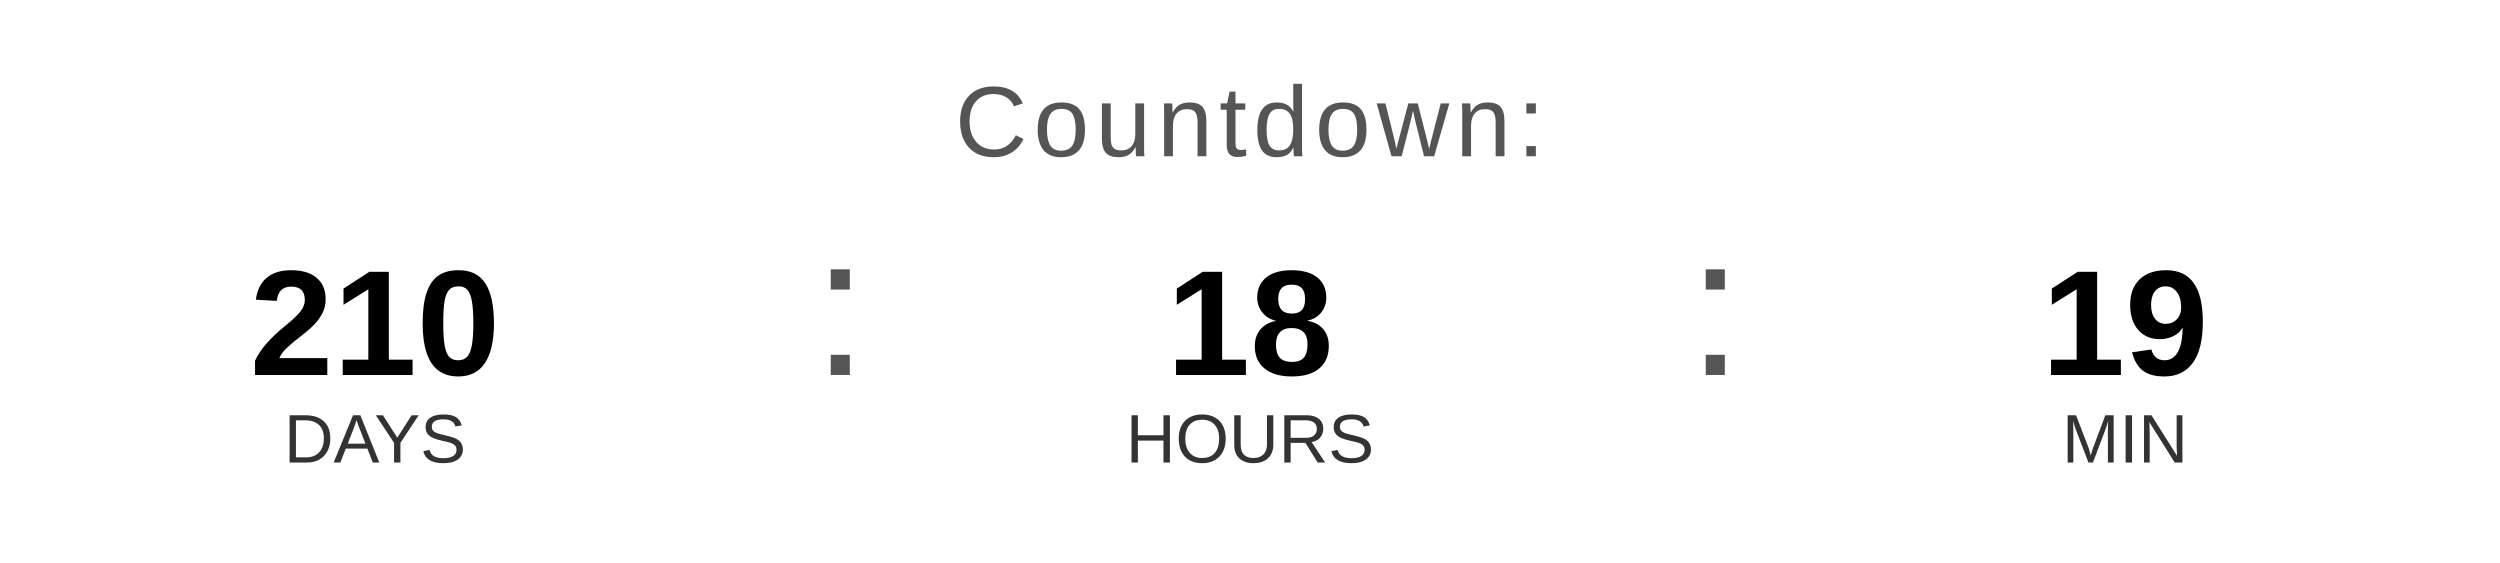
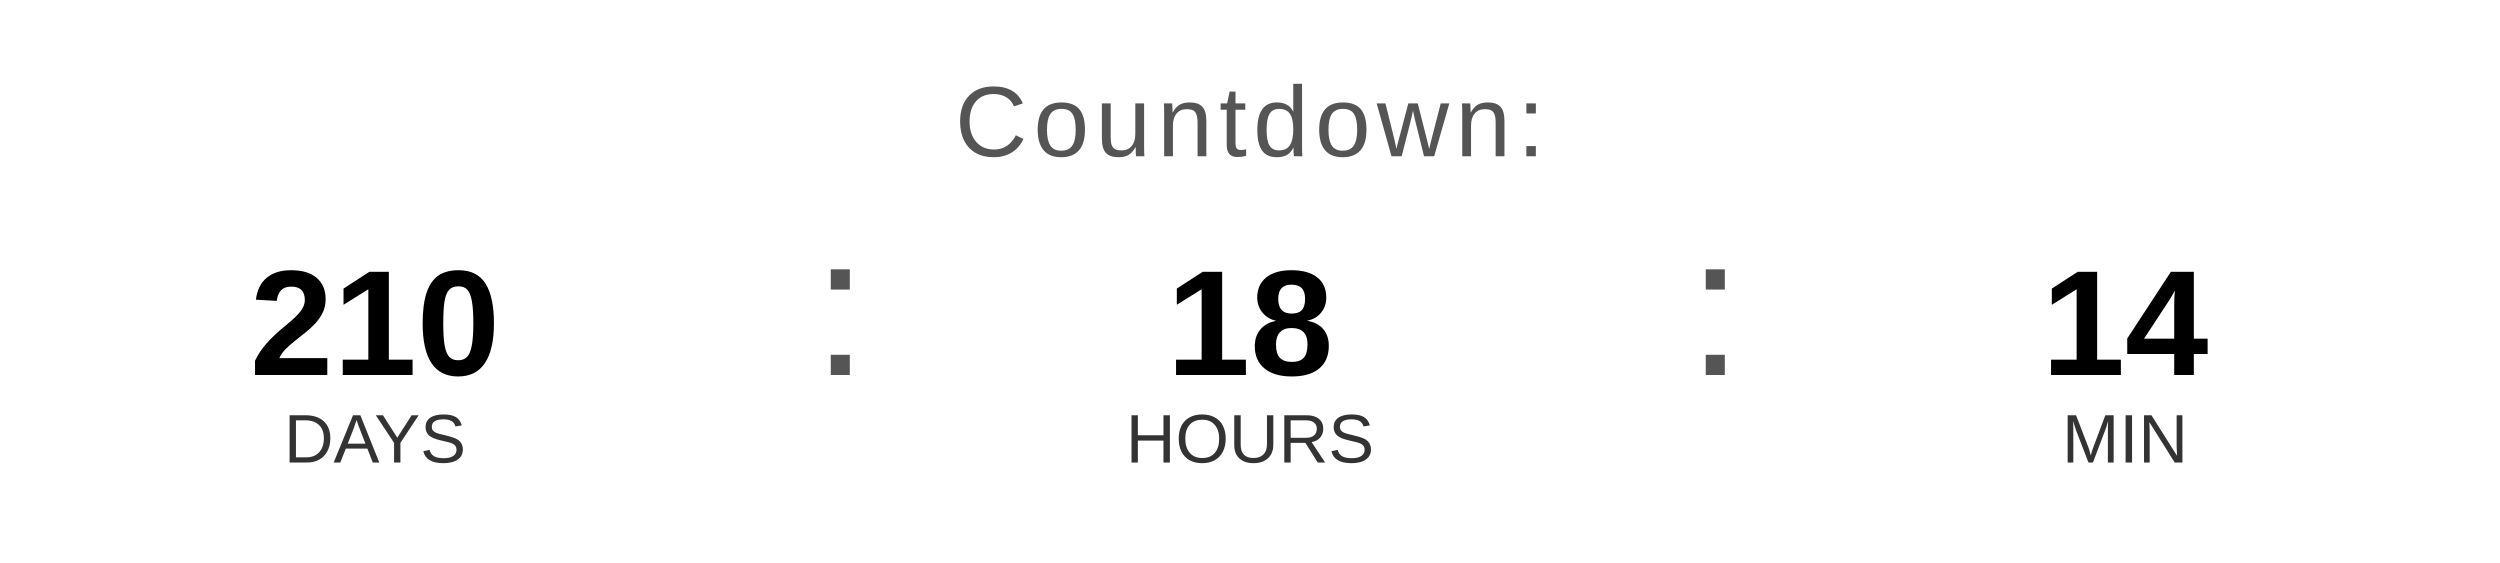
<svg xmlns="http://www.w3.org/2000/svg" width="400" height="90" viewBox="0 0 400 90">
  <text x="200" y="25" font-family="Arial, Helvetica, sans-serif" font-size="16" fill="#555555" text-anchor="middle" letter-spacing="1">
    Countdown:
  </text>
  <text x="60" y="60" font-family="Arial, Helvetica, sans-serif" font-size="24" font-weight="bold" fill="#000000" text-anchor="middle">210</text>
  <text x="60" y="74" font-family="Arial, Helvetica, sans-serif" font-size="11" fill="#333333" text-anchor="middle">DAYS</text>
  <text x="130" y="60" font-family="Arial, sans-serif" font-size="32" fill="#555555">:</text>
  <text x="200" y="60" font-family="Arial, Helvetica, sans-serif" font-size="24" font-weight="bold" fill="#000000" text-anchor="middle">18</text>
  <text x="200" y="74" font-family="Arial, Helvetica, sans-serif" font-size="11" fill="#333333" text-anchor="middle">HOURS</text>
  <text x="270" y="60" font-family="Arial, sans-serif" font-size="32" fill="#555555">:</text>
-   <text x="340" y="60" font-family="Arial, Helvetica, sans-serif" font-size="24" font-weight="bold" fill="#000000" text-anchor="middle">19</text>
+   <text x="340" y="60" font-family="Arial, Helvetica, sans-serif" font-size="24" font-weight="bold" fill="#000000" text-anchor="middle">14</text>
  <text x="340" y="74" font-family="Arial, Helvetica, sans-serif" font-size="11" fill="#333333" text-anchor="middle">MIN</text>
</svg>
